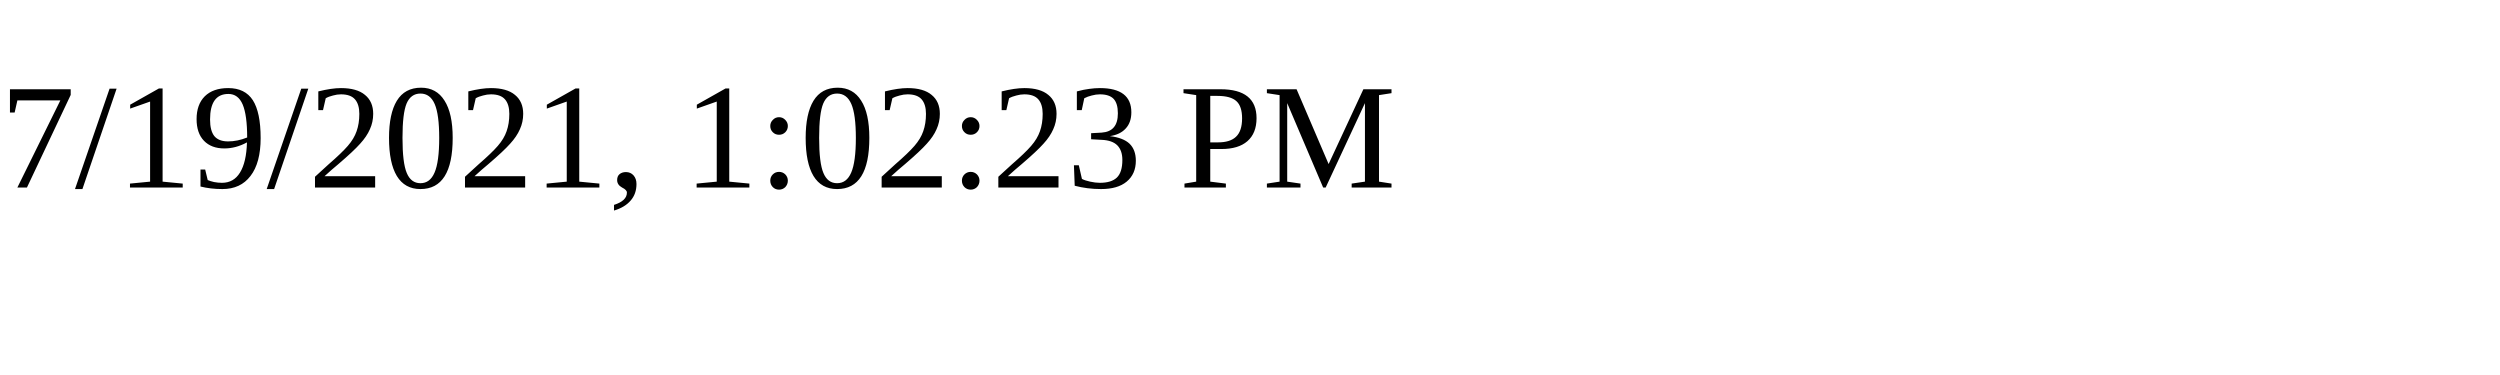
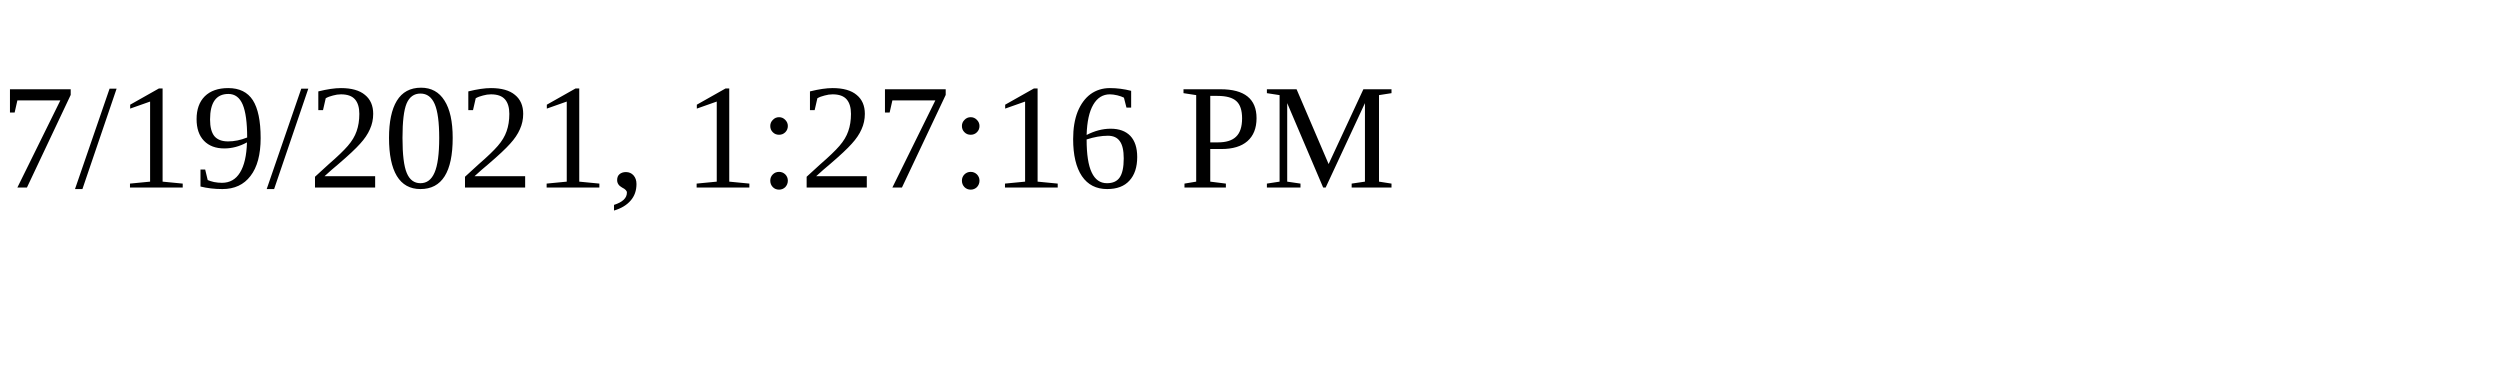
<svg xmlns="http://www.w3.org/2000/svg" height="30" width="200">
-   <text x="0" y="15">7/19/2021, 1:02:23 PM</text>
+   <text x="0" y="15">7/19/2021, 1:27:16 PM</text>
</svg>
